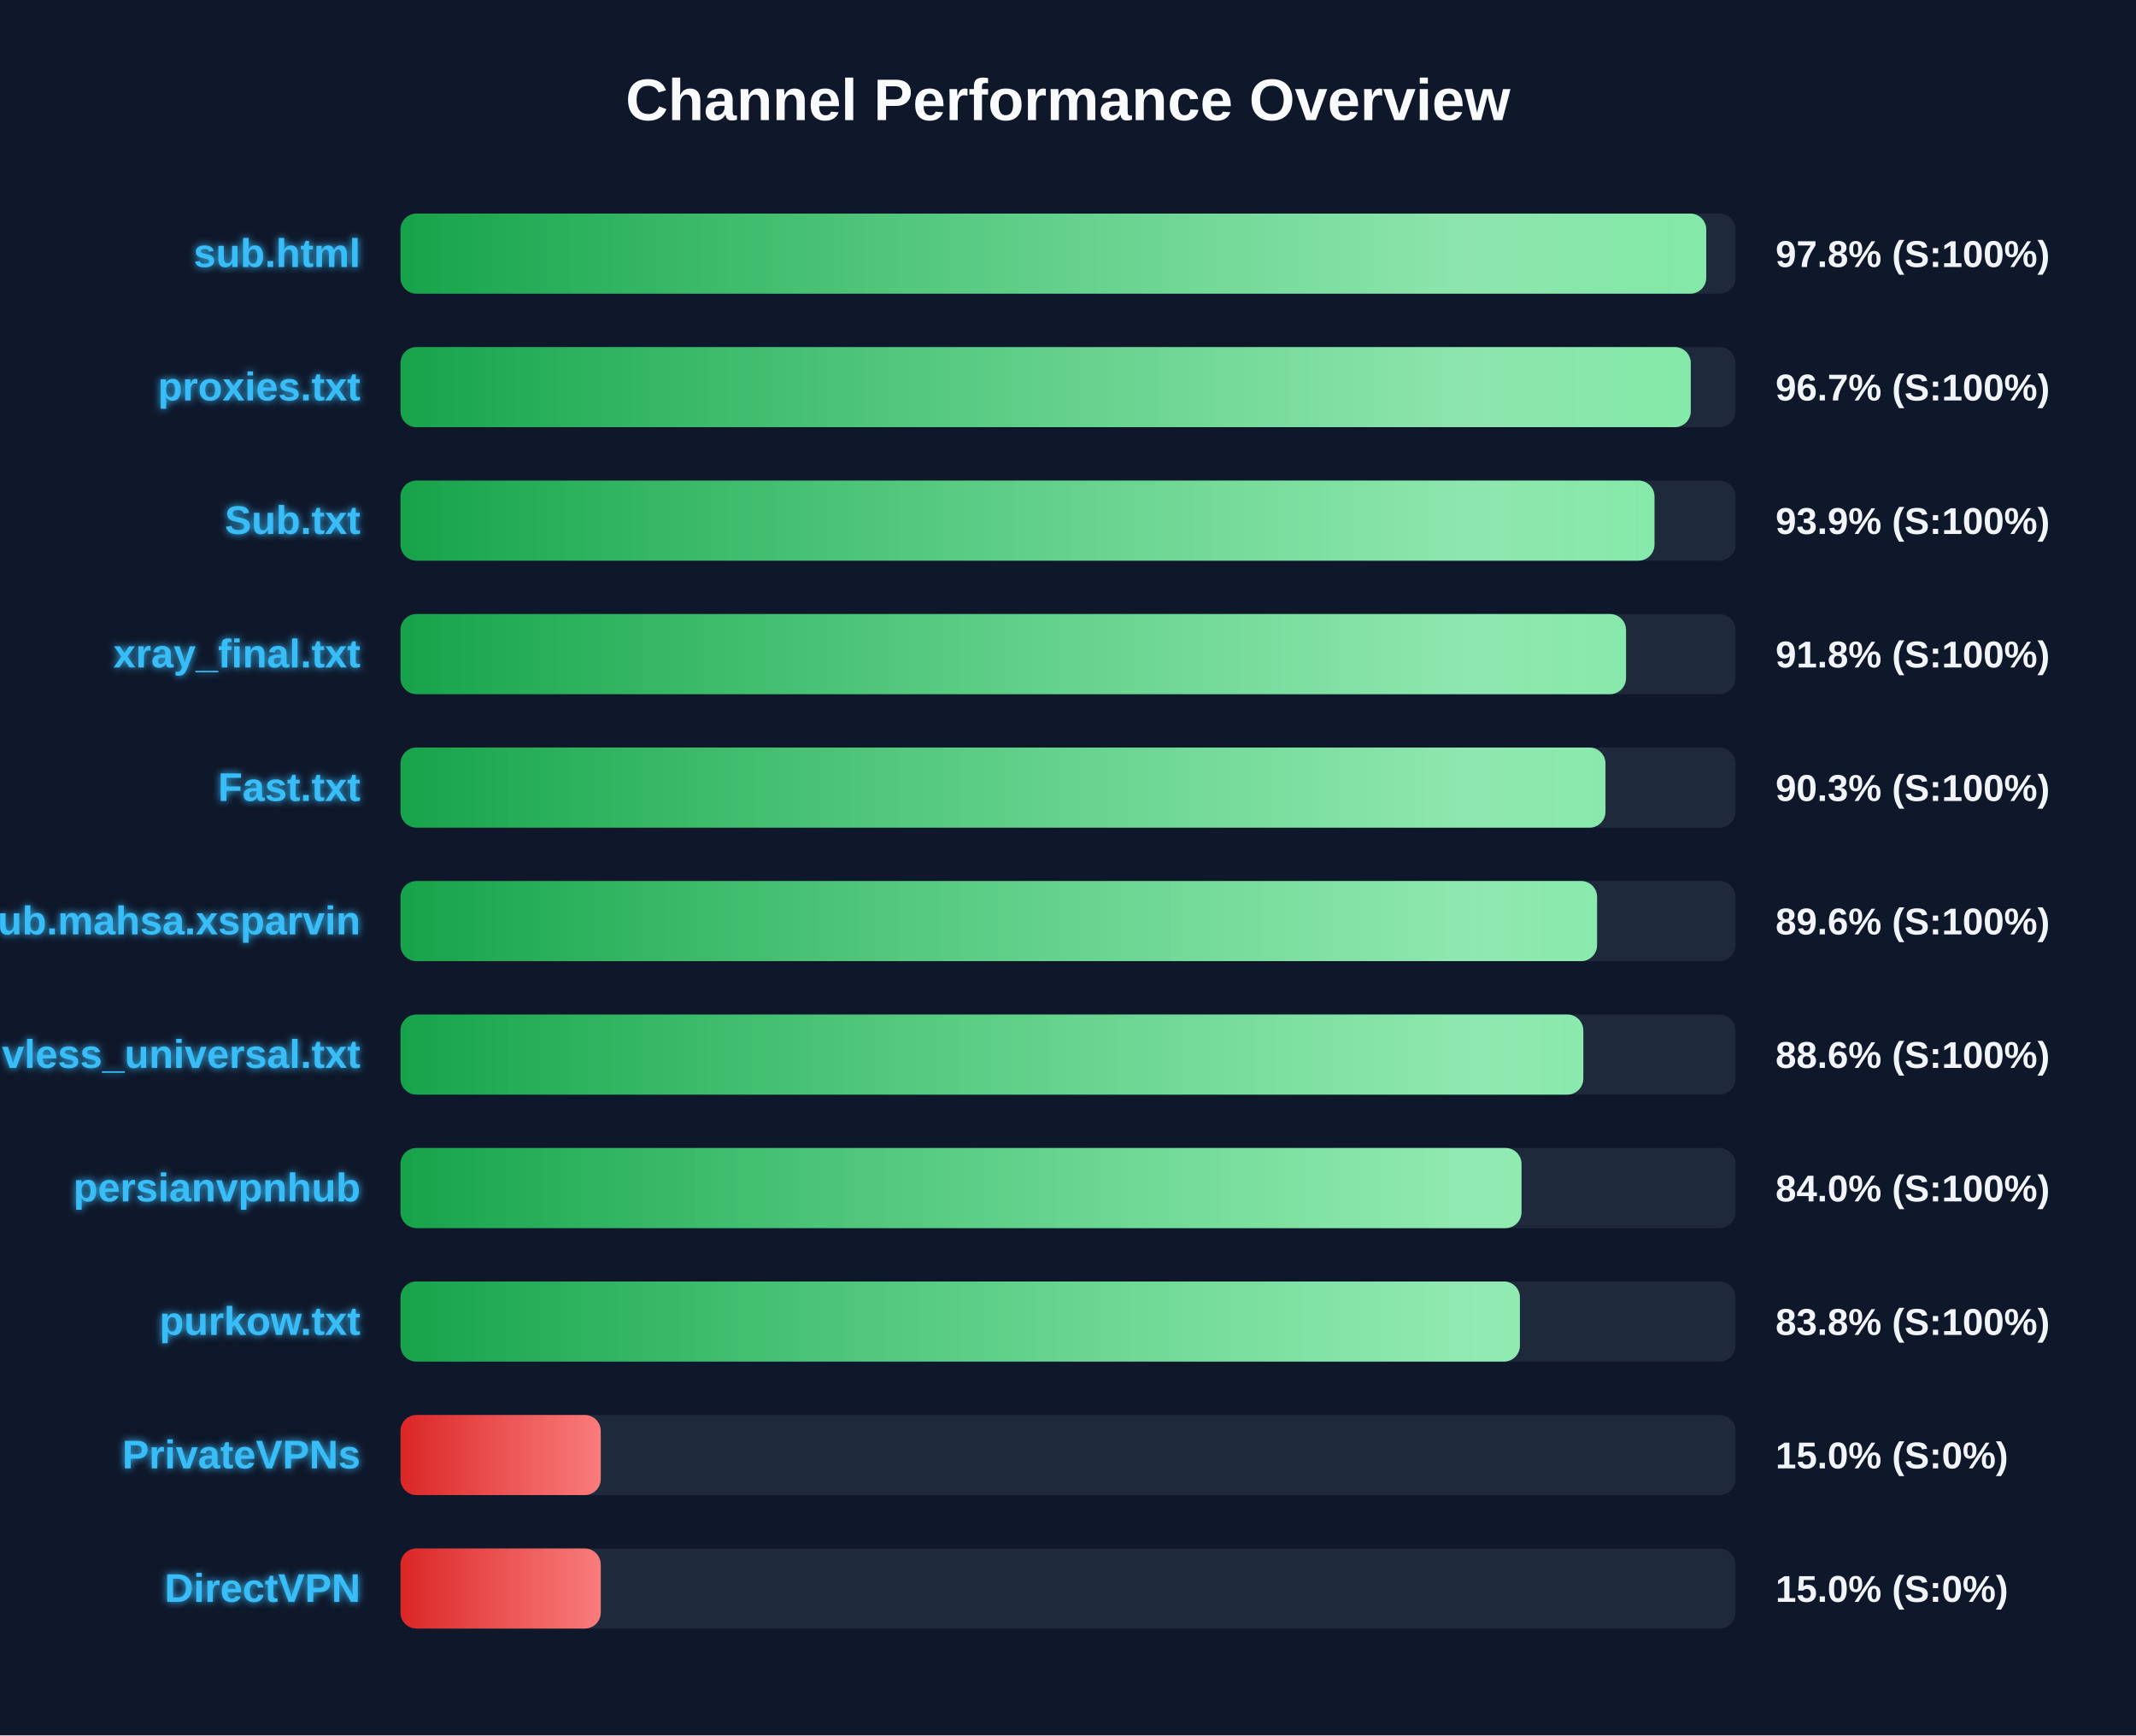
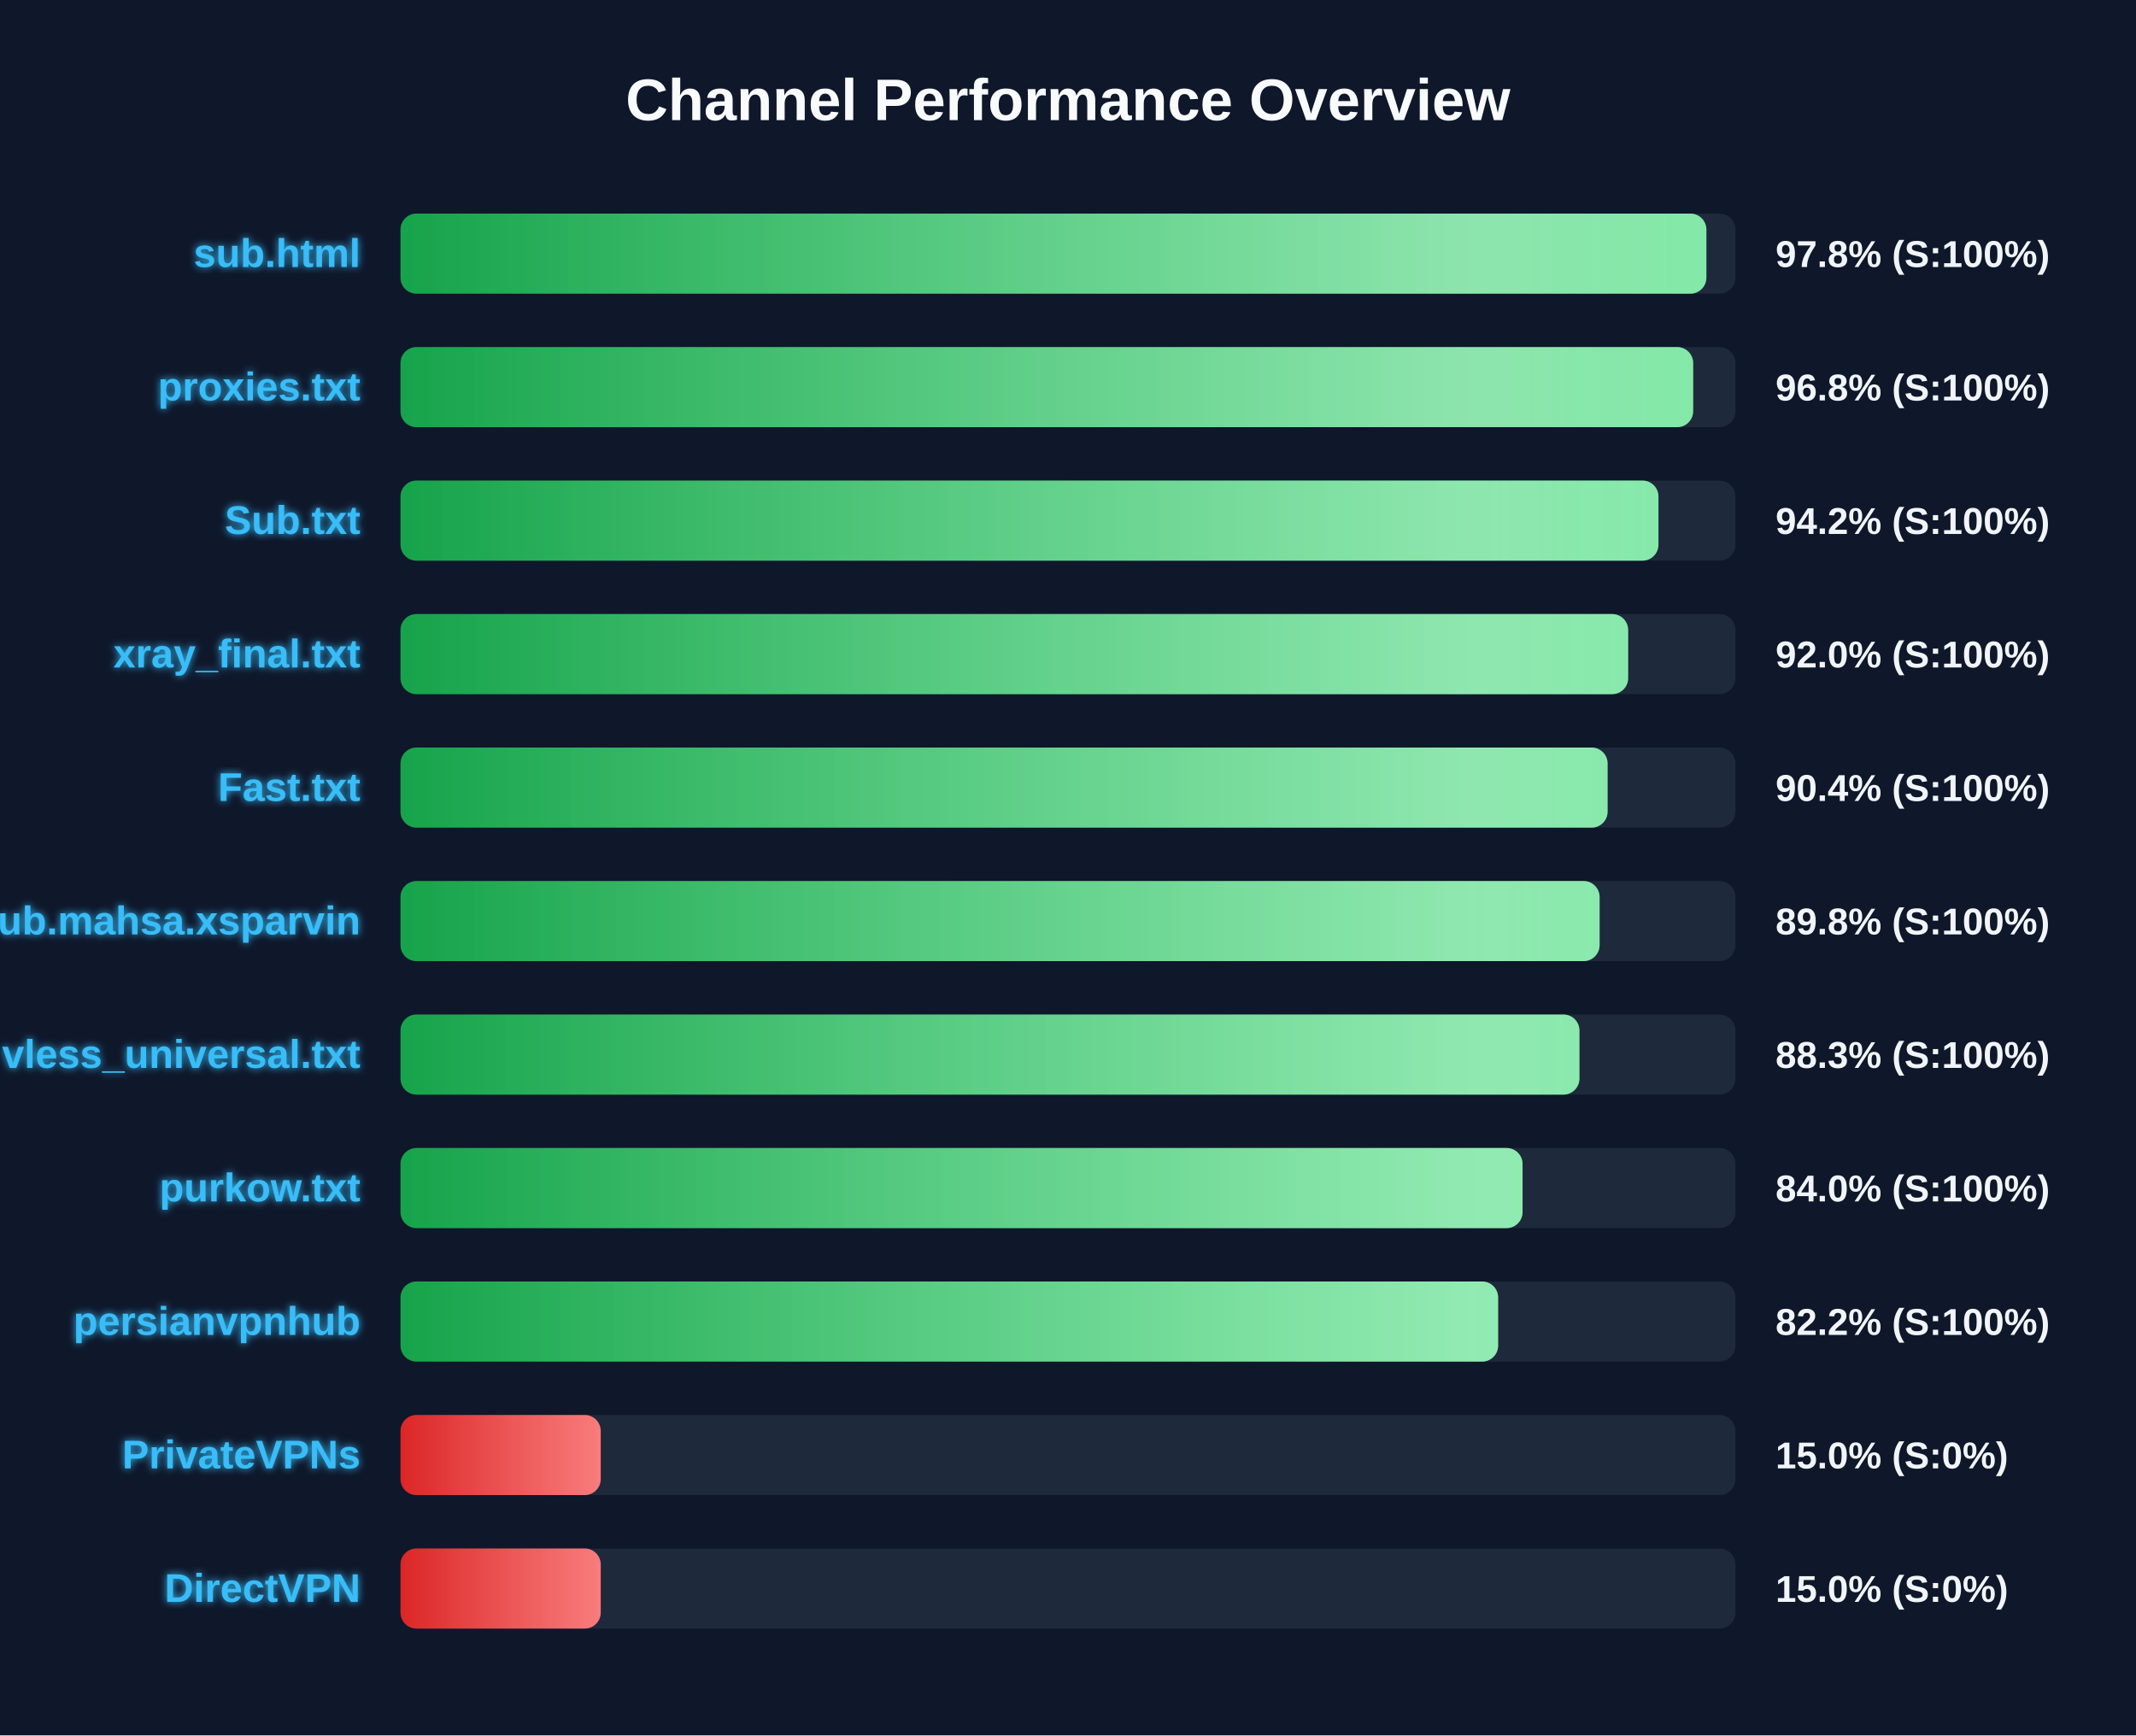
<svg xmlns="http://www.w3.org/2000/svg" width="800" height="650" version="1.1">
  <defs>
    <linearGradient id="grad-green" x1="0%" y1="0%" x2="100%" y2="0%">
      <stop offset="0%" stop-color="#16a34a" />
      <stop offset="100%" stop-color="#4ade80" />
    </linearGradient>
    <linearGradient id="grad-yellow" x1="0%" y1="0%" x2="100%" y2="0%">
      <stop offset="0%" stop-color="#ca8a04" />
      <stop offset="100%" stop-color="#fde047" />
    </linearGradient>
    <linearGradient id="grad-red" x1="0%" y1="0%" x2="100%" y2="0%">
      <stop offset="0%" stop-color="#dc2626" />
      <stop offset="100%" stop-color="#f87171" />
    </linearGradient>
    <linearGradient id="shimmer" x1="0%" y1="0%" x2="100%" y2="0%">
      <stop offset="0%" stop-color="rgba(255,255,255,0)" />
      <stop offset="50%" stop-color="rgba(255,255,255,0.4)" />
      <stop offset="100%" stop-color="rgba(255,255,255,0)" />
    </linearGradient>
    <filter id="glow" x="-20%" y="-20%" width="140%" height="140%">
      <feGaussianBlur stdDeviation="1.5" result="blur" />
      <feComposite in="SourceGraphic" in2="blur" operator="over" />
    </filter>
  </defs>
  <style>
        .bg-rect { fill: #0f172a; }
        .title { font: bold 22px 'Segoe UI', Arial, sans-serif; fill: #f8fafc; }
        .row { font: bold 15px 'Segoe UI', Arial, sans-serif; fill: #38bdf8; filter: url(#glow); }
        .score { font: bold 14px 'Segoe UI', Arial, sans-serif; fill: #f1f5f9; }
        @keyframes shimmer-anim {
            0% { transform: translateX(-100%); }
            100% { transform: translateX(200%); }
        }
        .shimmer-rect {
            animation: shimmer-anim 2.5s infinite linear;
        }
    </style>
  <rect width="100%" height="100%" class="bg-rect" />
  <text x="400" y="45" text-anchor="middle" class="title">Channel Performance Overview</text>
  <rect x="150" y="80" width="500" height="30" fill="#1e293b" rx="6" />
  <clipPath id="clip-0">
-     <rect x="150" y="80" width="489.05" height="30" rx="6" />
+     <rect x="150" y="80" width="489.1" height="30" rx="6" />
  </clipPath>
-   <rect x="150" y="80" width="489.05" height="30" fill="url(#grad-green)" rx="6" />
+   <rect x="150" y="80" width="489.1" height="30" fill="url(#grad-green)" rx="6" />
  <g clip-path="url(#clip-0)">
    <rect x="150" y="80" width="100%" height="30" fill="url(#shimmer)" class="shimmer-rect" />
  </g>
  <text x="135" y="100" text-anchor="end" class="row">sub.html</text>
  <text x="665" y="100" text-anchor="start" class="score">97.8% (S:100%)</text>
  <rect x="150" y="130" width="500" height="30" fill="#1e293b" rx="6" />
  <clipPath id="clip-1">
-     <rect x="150" y="130" width="483.25" height="30" rx="6" />
+     <rect x="150" y="130" width="484.15" height="30" rx="6" />
  </clipPath>
-   <rect x="150" y="130" width="483.25" height="30" fill="url(#grad-green)" rx="6" />
+   <rect x="150" y="130" width="484.15" height="30" fill="url(#grad-green)" rx="6" />
  <g clip-path="url(#clip-1)">
    <rect x="150" y="130" width="100%" height="30" fill="url(#shimmer)" class="shimmer-rect" />
  </g>
  <text x="135" y="150" text-anchor="end" class="row">proxies.txt</text>
-   <text x="665" y="150" text-anchor="start" class="score">96.7% (S:100%)</text>
+   <text x="665" y="150" text-anchor="start" class="score">96.8% (S:100%)</text>
  <rect x="150" y="180" width="500" height="30" fill="#1e293b" rx="6" />
  <clipPath id="clip-2">
-     <rect x="150" y="180" width="469.65" height="30" rx="6" />
+     <rect x="150" y="180" width="471.15" height="30" rx="6" />
  </clipPath>
-   <rect x="150" y="180" width="469.65" height="30" fill="url(#grad-green)" rx="6" />
+   <rect x="150" y="180" width="471.15" height="30" fill="url(#grad-green)" rx="6" />
  <g clip-path="url(#clip-2)">
    <rect x="150" y="180" width="100%" height="30" fill="url(#shimmer)" class="shimmer-rect" />
  </g>
  <text x="135" y="200" text-anchor="end" class="row">Sub.txt</text>
-   <text x="665" y="200" text-anchor="start" class="score">93.9% (S:100%)</text>
+   <text x="665" y="200" text-anchor="start" class="score">94.2% (S:100%)</text>
  <rect x="150" y="230" width="500" height="30" fill="#1e293b" rx="6" />
  <clipPath id="clip-3">
-     <rect x="150" y="230" width="459.0" height="30" rx="6" />
+     <rect x="150" y="230" width="459.8" height="30" rx="6" />
  </clipPath>
-   <rect x="150" y="230" width="459.0" height="30" fill="url(#grad-green)" rx="6" />
+   <rect x="150" y="230" width="459.8" height="30" fill="url(#grad-green)" rx="6" />
  <g clip-path="url(#clip-3)">
    <rect x="150" y="230" width="100%" height="30" fill="url(#shimmer)" class="shimmer-rect" />
  </g>
  <text x="135" y="250" text-anchor="end" class="row">xray_final.txt</text>
-   <text x="665" y="250" text-anchor="start" class="score">91.8% (S:100%)</text>
+   <text x="665" y="250" text-anchor="start" class="score">92.0% (S:100%)</text>
  <rect x="150" y="280" width="500" height="30" fill="#1e293b" rx="6" />
  <clipPath id="clip-4">
-     <rect x="150" y="280" width="451.3" height="30" rx="6" />
+     <rect x="150" y="280" width="452.1" height="30" rx="6" />
  </clipPath>
-   <rect x="150" y="280" width="451.3" height="30" fill="url(#grad-green)" rx="6" />
+   <rect x="150" y="280" width="452.1" height="30" fill="url(#grad-green)" rx="6" />
  <g clip-path="url(#clip-4)">
    <rect x="150" y="280" width="100%" height="30" fill="url(#shimmer)" class="shimmer-rect" />
  </g>
  <text x="135" y="300" text-anchor="end" class="row">Fast.txt</text>
-   <text x="665" y="300" text-anchor="start" class="score">90.3% (S:100%)</text>
+   <text x="665" y="300" text-anchor="start" class="score">90.4% (S:100%)</text>
  <rect x="150" y="330" width="500" height="30" fill="#1e293b" rx="6" />
  <clipPath id="clip-5">
-     <rect x="150" y="330" width="448.15" height="30" rx="6" />
+     <rect x="150" y="330" width="449.1" height="30" rx="6" />
  </clipPath>
-   <rect x="150" y="330" width="448.15" height="30" fill="url(#grad-green)" rx="6" />
+   <rect x="150" y="330" width="449.1" height="30" fill="url(#grad-green)" rx="6" />
  <g clip-path="url(#clip-5)">
    <rect x="150" y="330" width="100%" height="30" fill="url(#shimmer)" class="shimmer-rect" />
  </g>
  <text x="135" y="350" text-anchor="end" class="row">Sub.mahsa.xsparvin</text>
-   <text x="665" y="350" text-anchor="start" class="score">89.6% (S:100%)</text>
+   <text x="665" y="350" text-anchor="start" class="score">89.8% (S:100%)</text>
  <rect x="150" y="380" width="500" height="30" fill="#1e293b" rx="6" />
  <clipPath id="clip-6">
-     <rect x="150" y="380" width="443.0" height="30" rx="6" />
+     <rect x="150" y="380" width="441.55" height="30" rx="6" />
  </clipPath>
-   <rect x="150" y="380" width="443.0" height="30" fill="url(#grad-green)" rx="6" />
+   <rect x="150" y="380" width="441.55" height="30" fill="url(#grad-green)" rx="6" />
  <g clip-path="url(#clip-6)">
    <rect x="150" y="380" width="100%" height="30" fill="url(#shimmer)" class="shimmer-rect" />
  </g>
  <text x="135" y="400" text-anchor="end" class="row">vless_universal.txt</text>
-   <text x="665" y="400" text-anchor="start" class="score">88.6% (S:100%)</text>
+   <text x="665" y="400" text-anchor="start" class="score">88.3% (S:100%)</text>
  <rect x="150" y="430" width="500" height="30" fill="#1e293b" rx="6" />
  <clipPath id="clip-7">
-     <rect x="150" y="430" width="419.85" height="30" rx="6" />
+     <rect x="150" y="430" width="420.25" height="30" rx="6" />
  </clipPath>
-   <rect x="150" y="430" width="419.85" height="30" fill="url(#grad-green)" rx="6" />
+   <rect x="150" y="430" width="420.25" height="30" fill="url(#grad-green)" rx="6" />
  <g clip-path="url(#clip-7)">
    <rect x="150" y="430" width="100%" height="30" fill="url(#shimmer)" class="shimmer-rect" />
  </g>
-   <text x="135" y="450" text-anchor="end" class="row">persianvpnhub</text>
+   <text x="135" y="450" text-anchor="end" class="row">purkow.txt</text>
  <text x="665" y="450" text-anchor="start" class="score">84.0% (S:100%)</text>
  <rect x="150" y="480" width="500" height="30" fill="#1e293b" rx="6" />
  <clipPath id="clip-8">
-     <rect x="150" y="480" width="419.25" height="30" rx="6" />
+     <rect x="150" y="480" width="411.1" height="30" rx="6" />
  </clipPath>
-   <rect x="150" y="480" width="419.25" height="30" fill="url(#grad-green)" rx="6" />
+   <rect x="150" y="480" width="411.1" height="30" fill="url(#grad-green)" rx="6" />
  <g clip-path="url(#clip-8)">
    <rect x="150" y="480" width="100%" height="30" fill="url(#shimmer)" class="shimmer-rect" />
  </g>
-   <text x="135" y="500" text-anchor="end" class="row">purkow.txt</text>
-   <text x="665" y="500" text-anchor="start" class="score">83.8% (S:100%)</text>
+   <text x="135" y="500" text-anchor="end" class="row">persianvpnhub</text>
+   <text x="665" y="500" text-anchor="start" class="score">82.2% (S:100%)</text>
  <rect x="150" y="530" width="500" height="30" fill="#1e293b" rx="6" />
  <clipPath id="clip-9">
    <rect x="150" y="530" width="75.0" height="30" rx="6" />
  </clipPath>
  <rect x="150" y="530" width="75.0" height="30" fill="url(#grad-red)" rx="6" />
  <g clip-path="url(#clip-9)">
    <rect x="150" y="530" width="100%" height="30" fill="url(#shimmer)" class="shimmer-rect" />
  </g>
  <text x="135" y="550" text-anchor="end" class="row">PrivateVPNs</text>
  <text x="665" y="550" text-anchor="start" class="score">15.0% (S:0%)</text>
  <rect x="150" y="580" width="500" height="30" fill="#1e293b" rx="6" />
  <clipPath id="clip-10">
    <rect x="150" y="580" width="75.0" height="30" rx="6" />
  </clipPath>
  <rect x="150" y="580" width="75.0" height="30" fill="url(#grad-red)" rx="6" />
  <g clip-path="url(#clip-10)">
    <rect x="150" y="580" width="100%" height="30" fill="url(#shimmer)" class="shimmer-rect" />
  </g>
  <text x="135" y="600" text-anchor="end" class="row">DirectVPN</text>
  <text x="665" y="600" text-anchor="start" class="score">15.0% (S:0%)</text>
</svg>
